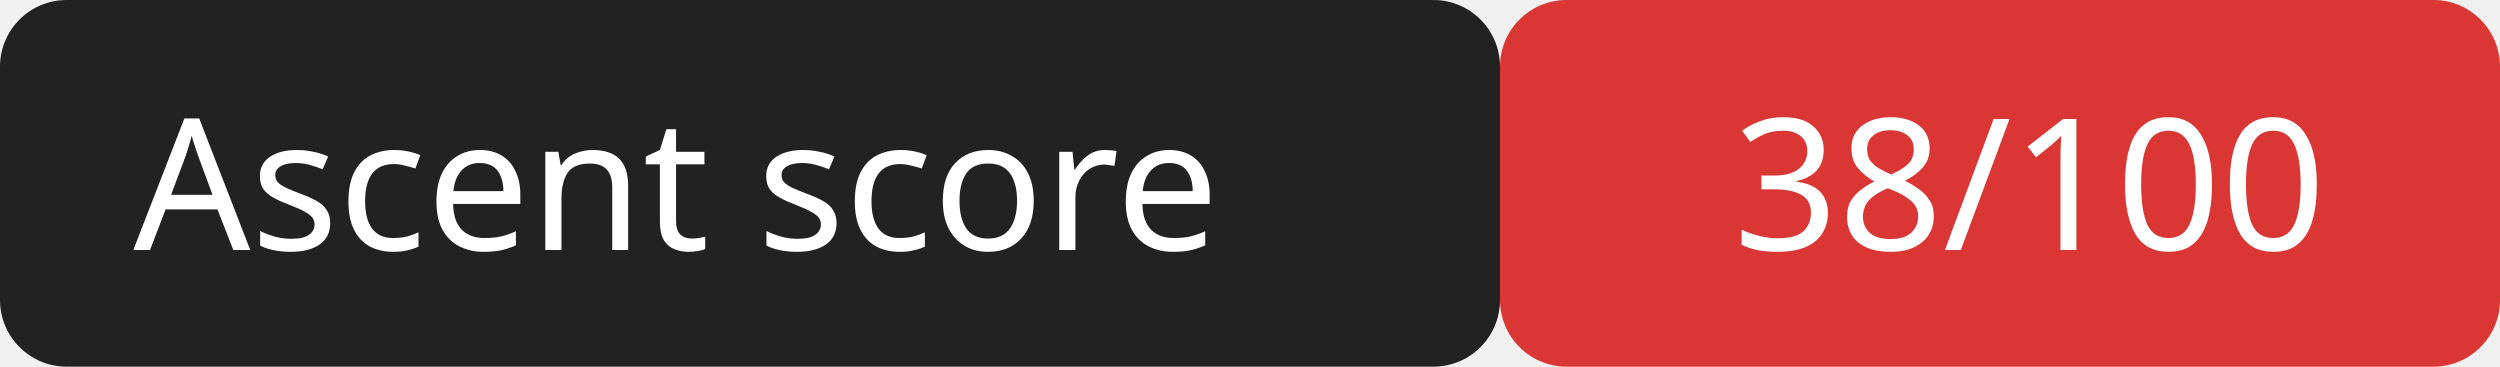
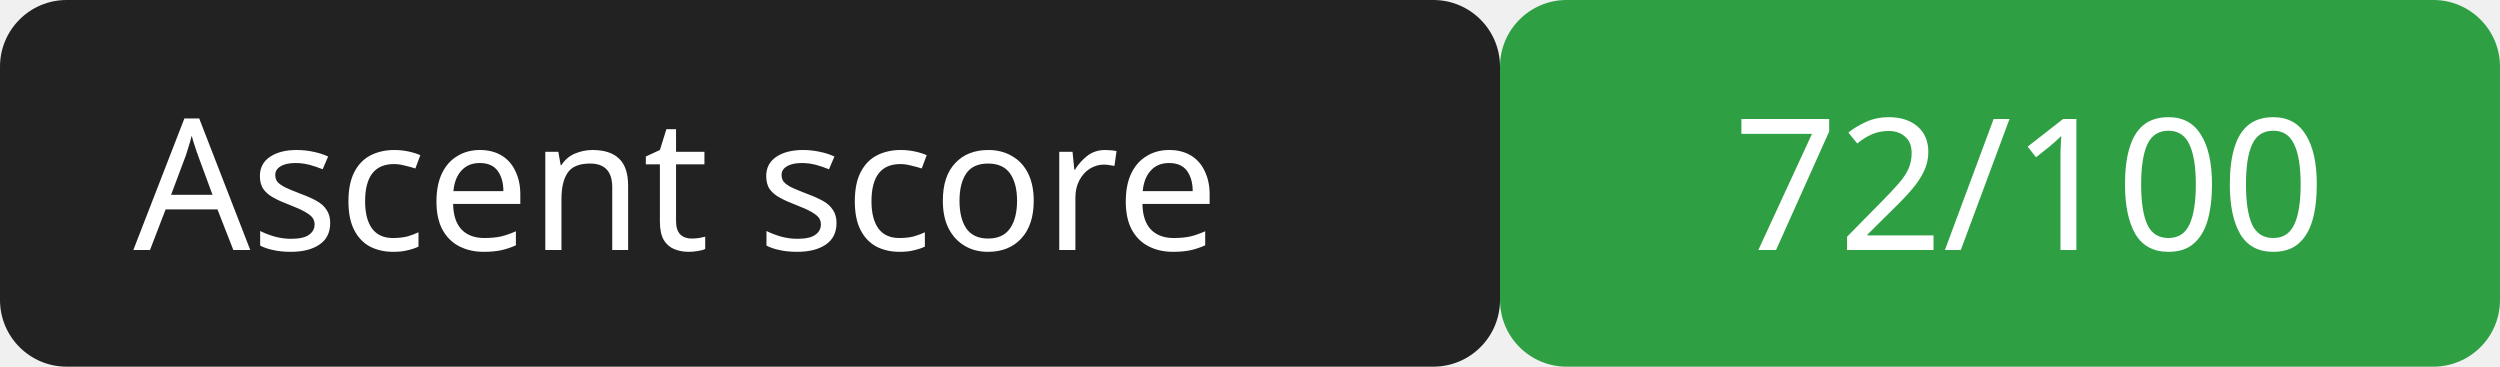
<svg xmlns="http://www.w3.org/2000/svg" width="150" height="22">
  <rect width="90" height="22" rx="4" fill="#222" />
-   <rect x="90" width="60" height="22" rx="4" fill="#da3633" />
+   <rect x="90" width="60" height="22" rx="4" fill="#2ea043" />
  <g fill="#fff" font-family="Verdana,sans-serif" font-size="11">
    <text x="8" y="15">Ascent score</text>
-     <text x="104" y="15">38/100</text>
+     <text x="104" y="15">72/100</text>
  </g>
</svg>
